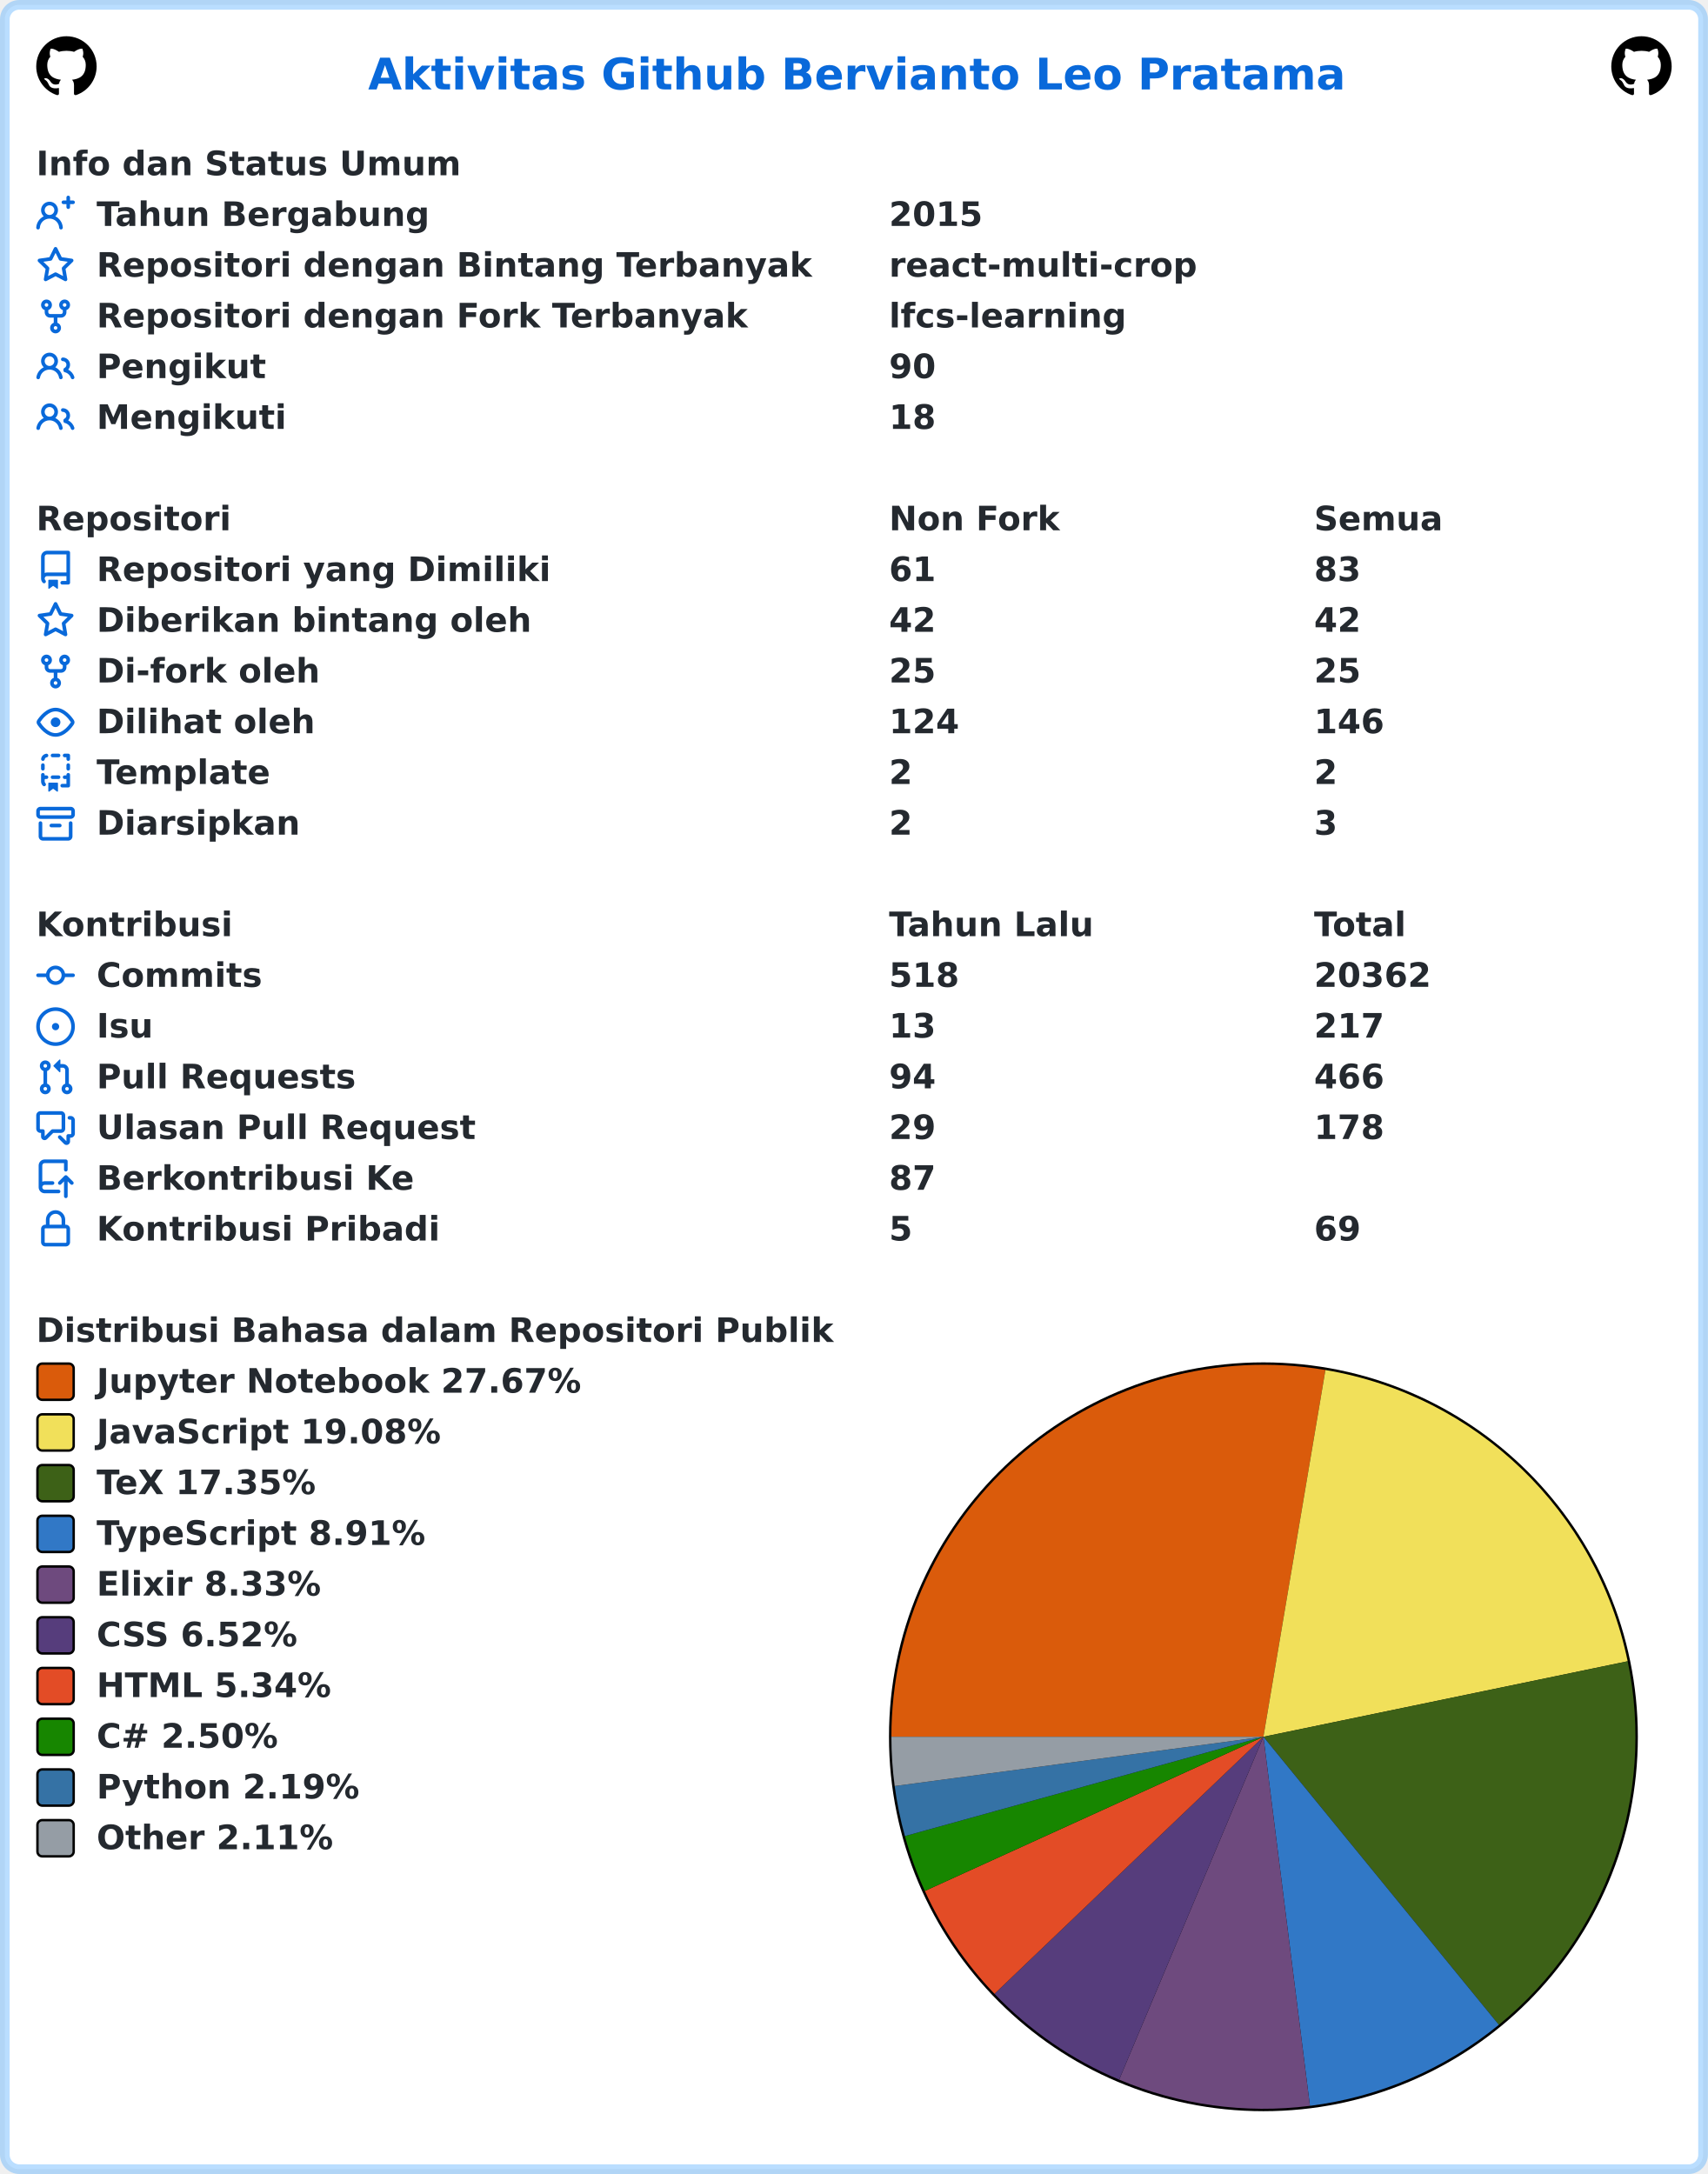
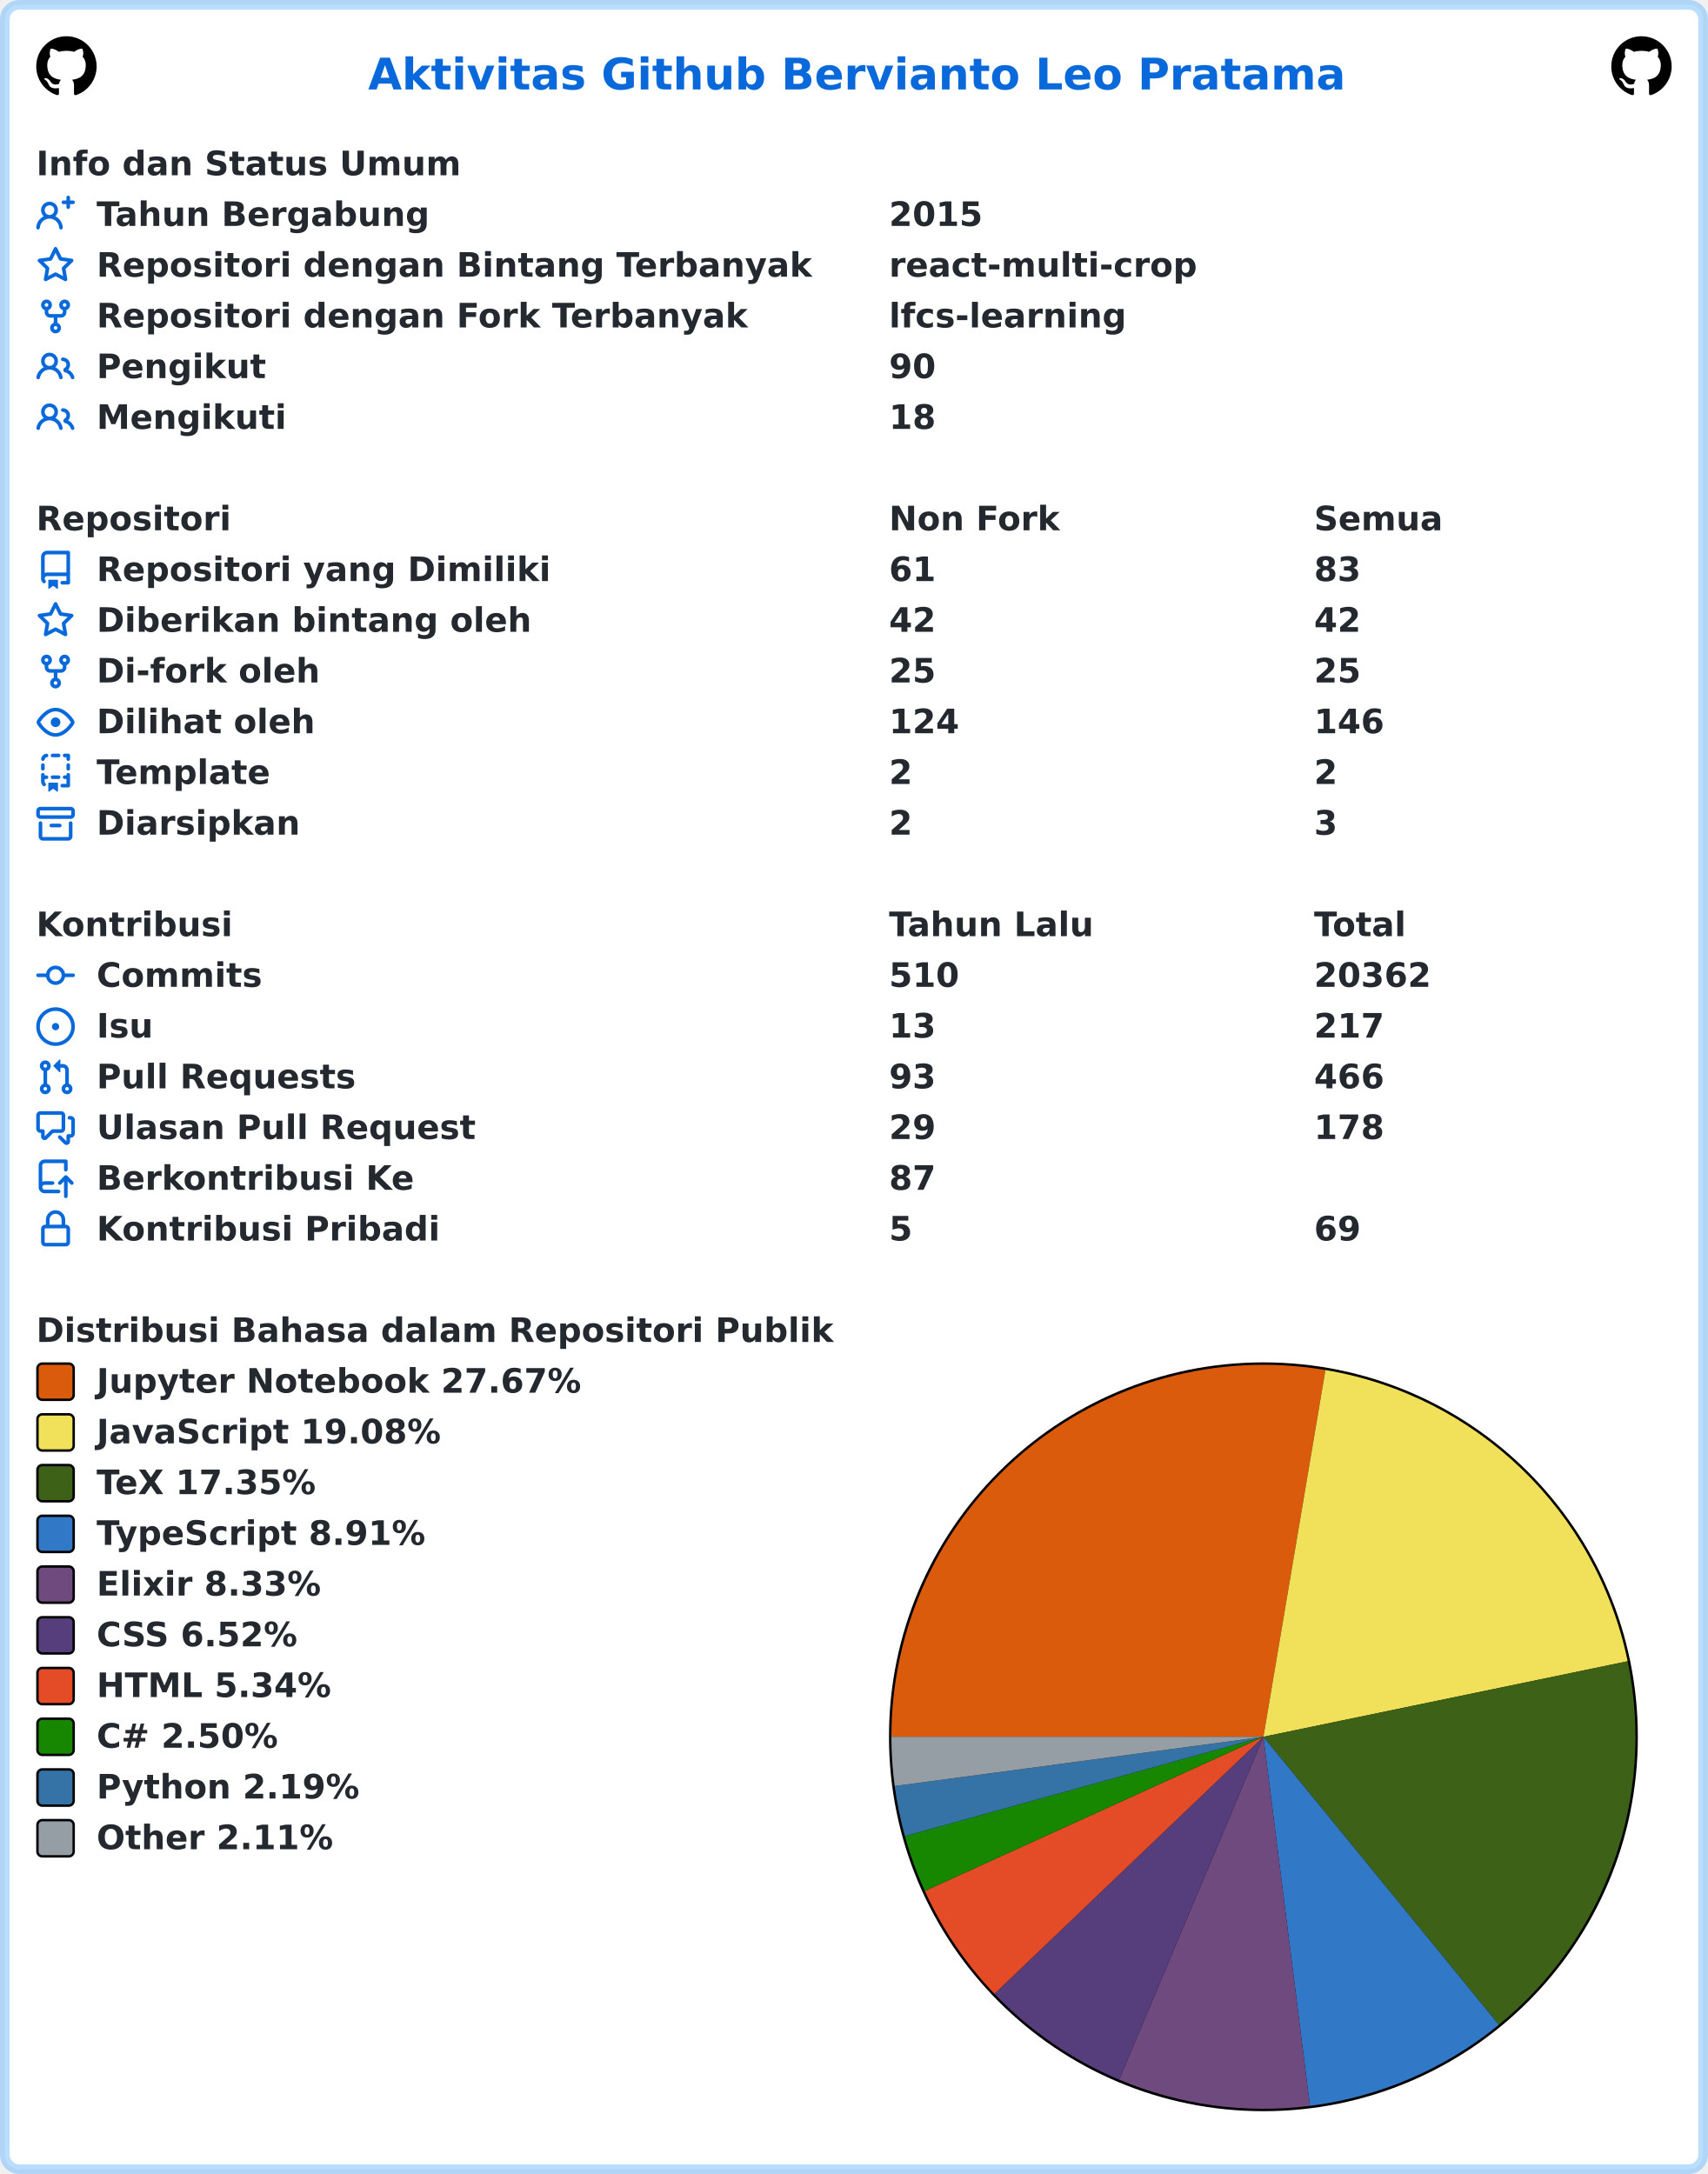
<svg xmlns="http://www.w3.org/2000/svg" width="707" height="900" viewBox="0 0 707 900" lang="id" xml:lang="id">
  <rect x="2" y="2" stroke-width="4" rx="6" width="703" height="896" stroke="rgba(84,174,255,0.4)" fill="#ffffff" />
  <g font-weight="600" font-size="110pt" font-family="Verdana,Geneva,DejaVu Sans,sans-serif" text-rendering="geometricPrecision">
    <text x="1239" y="301" lengthAdjust="spacingAndGlyphs" textLength="3261" transform="scale(0.123)" fill="#0969da">Aktivitas Github Bervianto Leo Pratama</text>
    <svg x="15" y="15" width="25" height="25" viewBox="0 0 16 16">
      <path fill="#000000" fill-rule="evenodd" d="M8 0C3.58 0 0 3.58 0 8c0 3.54 2.29 6.53 5.47 7.59.4.07.55-.17.55-.38 0-.19-.01-.82-.01-1.49-2.01.37-2.53-.49-2.69-.94-.09-.23-.48-.94-.82-1.13-.28-.15-.68-.52-.01-.53.63-.01 1.08.58 1.23.82.72 1.21 1.87.87 2.33.66.07-.52.28-.87.51-1.07-1.78-.2-3.64-.89-3.64-3.95 0-.87.31-1.59.82-2.15-.08-.2-.36-1.02.08-2.12 0 0 .67-.21 2.2.82.64-.18 1.32-.27 2-.27.68 0 1.36.09 2 .27 1.53-1.04 2.2-.82 2.2-.82.44 1.1.16 1.92.08 2.12.51.56.82 1.27.82 2.15 0 3.07-1.87 3.75-3.65 3.95.29.25.54.73.54 1.48 0 1.07-.01 1.93-.01 2.2 0 .21.15.46.55.38A8.013 8.013 0 0016 8c0-4.42-3.58-8-8-8z" />
    </svg>
    <svg x="667" y="15" width="25" height="25" viewBox="0 0 16 16">
      <path fill="#000000" fill-rule="evenodd" d="M8 0C3.58 0 0 3.58 0 8c0 3.54 2.29 6.53 5.47 7.59.4.07.55-.17.55-.38 0-.19-.01-.82-.01-1.49-2.01.37-2.53-.49-2.69-.94-.09-.23-.48-.94-.82-1.13-.28-.15-.68-.52-.01-.53.63-.01 1.08.58 1.23.82.72 1.21 1.87.87 2.33.66.07-.52.28-.87.51-1.07-1.78-.2-3.64-.89-3.64-3.95 0-.87.31-1.59.82-2.15-.08-.2-.36-1.02.08-2.12 0 0 .67-.21 2.2.82.64-.18 1.32-.27 2-.27.68 0 1.36.09 2 .27 1.53-1.04 2.2-.82 2.2-.82.44 1.1.16 1.92.08 2.12.51.56.82 1.27.82 2.15 0 3.07-1.87 3.75-3.65 3.95.29.25.54.73.54 1.48 0 1.07-.01 1.93-.01 2.2 0 .21.15.46.55.38A8.013 8.013 0 0016 8c0-4.42-3.58-8-8-8z" />
    </svg>
    <g transform="translate(0, 60)" fill="#24292f">
      <g transform="translate(15, 0)">
        <g transform="scale(0.095)">
          <text x="0" y="132" textLength="1852" lengthAdjust="spacingAndGlyphs">Info dan Status Umum</text>
        </g>
      </g>
      <g transform="translate(15, 21)">
        <path fill="#0969da" fill-rule="evenodd" d="M13.25 0a.75.75 0 01.75.75V2h1.25a.75.75 0 010 1.5H14v1.25a.75.75 0 01-1.5 0V3.5h-1.25a.75.75 0 010-1.5h1.25V.75a.75.75 0 01.75-.75zM5.5 4a2 2 0 100 4 2 2 0 000-4zm2.4 4.548a3.5 3.5 0 10-4.799 0 5.527 5.527 0 00-3.1 4.66.75.75 0 101.498.085A4.01 4.01 0 015.5 9.5a4.01 4.01 0 014.001 3.793.75.75 0 101.498-.086 5.527 5.527 0 00-3.1-4.659z" />
        <g transform="scale(0.095)">
          <text lengthAdjust="spacingAndGlyphs" textLength="1478" x="263" y="132">Tahun Bergabung</text>
          <text lengthAdjust="spacingAndGlyphs" textLength="420" x="3716" y="132">2015</text>
        </g>
      </g>
      <g transform="translate(15, 42)">
        <path fill="#0969da" fill-rule="evenodd" d="M8 .25a.75.75 0 01.673.418l1.882 3.815 4.21.612a.75.75 0 01.416 1.279l-3.046 2.97.719 4.192a.75.75 0 01-1.088.791L8 12.347l-3.766 1.98a.75.75 0 01-1.088-.79l.72-4.194L.818 6.374a.75.75 0 01.416-1.28l4.21-.611L7.327.668A.75.75 0 018 .25zm0 2.445L6.615 5.5a.75.75 0 01-.564.41l-3.097.45 2.24 2.184a.75.75 0 01.216.664l-.528 3.084 2.769-1.456a.75.75 0 01.698 0l2.77 1.456-.53-3.084a.75.75 0 01.216-.664l2.24-2.183-3.096-.45a.75.75 0 01-.564-.41L8 2.694v.001z" />
        <g transform="scale(0.095)">
          <text lengthAdjust="spacingAndGlyphs" textLength="3126" x="263" y="132">Repositori dengan Bintang Terbanyak</text>
          <text lengthAdjust="spacingAndGlyphs" textLength="1330" x="3716" y="132">react-multi-crop</text>
        </g>
      </g>
      <g transform="translate(15, 63)">
        <path fill="#0969da" fill-rule="evenodd" d="M5 3.25a.75.75 0 11-1.5 0 .75.75 0 011.5 0zm0 2.122a2.25 2.25 0 10-1.5 0v.878A2.25 2.25 0 005.75 8.5h1.5v2.128a2.251 2.251 0 101.5 0V8.5h1.5a2.25 2.25 0 002.25-2.25v-.878a2.25 2.25 0 10-1.5 0v.878a.75.75 0 01-.75.75h-4.5A.75.75 0 015 6.25v-.878zm3.75 7.378a.75.75 0 11-1.5 0 .75.75 0 011.5 0zm3-8.75a.75.75 0 100-1.5.75.75 0 000 1.5z" />
        <g transform="scale(0.095)">
          <text lengthAdjust="spacingAndGlyphs" textLength="2846" x="263" y="132">Repositori dengan Fork Terbanyak</text>
          <text lengthAdjust="spacingAndGlyphs" textLength="1018" x="3716" y="132">lfcs-learning</text>
        </g>
      </g>
      <g transform="translate(15, 84)">
        <path fill="#0969da" fill-rule="evenodd" d="M5.5 3.5a2 2 0 100 4 2 2 0 000-4zM2 5.5a3.5 3.5 0 115.898 2.549 5.507 5.507 0 013.034 4.084.75.75 0 11-1.482.235 4.001 4.001 0 00-7.9 0 .75.75 0 01-1.482-.236A5.507 5.507 0 013.102 8.05 3.49 3.49 0 012 5.5zM11 4a.75.75 0 100 1.5 1.5 1.5 0 01.666 2.844.75.75 0 00-.416.672v.352a.75.75 0 00.574.73c1.2.289 2.162 1.2 2.522 2.372a.75.75 0 101.434-.44 5.01 5.01 0 00-2.56-3.012A3 3 0 0011 4z" />
        <g transform="scale(0.095)">
          <text lengthAdjust="spacingAndGlyphs" textLength="723" x="263" y="132">Pengikut</text>
          <text lengthAdjust="spacingAndGlyphs" textLength="210" x="3716" y="132">90</text>
        </g>
      </g>
      <g transform="translate(15, 105)">
        <path fill="#0969da" fill-rule="evenodd" d="M5.5 3.5a2 2 0 100 4 2 2 0 000-4zM2 5.5a3.5 3.5 0 115.898 2.549 5.507 5.507 0 013.034 4.084.75.75 0 11-1.482.235 4.001 4.001 0 00-7.9 0 .75.75 0 01-1.482-.236A5.507 5.507 0 013.102 8.05 3.49 3.49 0 012 5.5zM11 4a.75.75 0 100 1.5 1.5 1.5 0 01.666 2.844.75.75 0 00-.416.672v.352a.75.75 0 00.574.73c1.2.289 2.162 1.2 2.522 2.372a.75.75 0 101.434-.44 5.01 5.01 0 00-2.56-3.012A3 3 0 0011 4z" />
        <g transform="scale(0.095)">
          <text lengthAdjust="spacingAndGlyphs" textLength="813" x="263" y="132">Mengikuti</text>
          <text lengthAdjust="spacingAndGlyphs" textLength="210" x="3716" y="132">18</text>
        </g>
      </g>
    </g>
    <g transform="translate(0, 207)" fill="#24292f">
      <g transform="translate(15, 0)">
        <g transform="scale(0.095)">
          <text x="0" y="132" textLength="832" lengthAdjust="spacingAndGlyphs">Repositori</text>
          <text x="3716" y="132" textLength="740" lengthAdjust="spacingAndGlyphs">Non Fork</text>
          <text x="5568" y="132" textLength="573" lengthAdjust="spacingAndGlyphs">Semua</text>
        </g>
      </g>
      <g transform="translate(15, 21)">
        <path fill="#0969da" fill-rule="evenodd" d="M2 2.5A2.5 2.5 0 014.5 0h8.75a.75.75 0 01.75.75v12.5a.75.75 0 01-.75.75h-2.5a.75.75 0 110-1.5h1.75v-2h-8a1 1 0 00-.714 1.7.75.75 0 01-1.072 1.05A2.495 2.495 0 012 11.5v-9zm10.5-1V9h-8c-.356 0-.694.074-1 .208V2.5a1 1 0 011-1h8zM5 12.25v3.25a.25.25 0 00.4.2l1.45-1.087a.25.25 0 01.3 0L8.6 15.7a.25.25 0 00.4-.2v-3.25a.25.25 0 00-.25-.25h-3.5a.25.25 0 00-.25.25z" />
        <g transform="scale(0.095)">
          <text lengthAdjust="spacingAndGlyphs" textLength="1962" x="263" y="132">Repositori yang Dimiliki</text>
          <text lengthAdjust="spacingAndGlyphs" textLength="210" x="3716" y="132">61</text>
          <text lengthAdjust="spacingAndGlyphs" textLength="210" x="5568" y="132">83</text>
        </g>
      </g>
      <g transform="translate(15, 42)">
        <path fill="#0969da" fill-rule="evenodd" d="M8 .25a.75.75 0 01.673.418l1.882 3.815 4.21.612a.75.75 0 01.416 1.279l-3.046 2.97.719 4.192a.75.75 0 01-1.088.791L8 12.347l-3.766 1.98a.75.75 0 01-1.088-.79l.72-4.194L.818 6.374a.75.75 0 01.416-1.28l4.21-.611L7.327.668A.75.75 0 018 .25zm0 2.445L6.615 5.5a.75.75 0 01-.564.41l-3.097.45 2.24 2.184a.75.75 0 01.216.664l-.528 3.084 2.769-1.456a.75.75 0 01.698 0l2.77 1.456-.53-3.084a.75.75 0 01.216-.664l2.24-2.183-3.096-.45a.75.75 0 01-.564-.41L8 2.694v.001z" />
        <g transform="scale(0.095)">
          <text lengthAdjust="spacingAndGlyphs" textLength="1887" x="263" y="132">Diberikan bintang oleh</text>
          <text lengthAdjust="spacingAndGlyphs" textLength="210" x="3716" y="132">42</text>
          <text lengthAdjust="spacingAndGlyphs" textLength="210" x="5568" y="132">42</text>
        </g>
      </g>
      <g transform="translate(15, 63)">
        <path fill="#0969da" fill-rule="evenodd" d="M5 3.25a.75.75 0 11-1.5 0 .75.75 0 011.5 0zm0 2.122a2.25 2.25 0 10-1.5 0v.878A2.25 2.25 0 005.75 8.5h1.5v2.128a2.251 2.251 0 101.5 0V8.5h1.5a2.25 2.25 0 002.25-2.25v-.878a2.25 2.25 0 10-1.5 0v.878a.75.75 0 01-.75.75h-4.5A.75.75 0 015 6.25v-.878zm3.75 7.378a.75.75 0 11-1.5 0 .75.75 0 011.5 0zm3-8.75a.75.75 0 100-1.5.75.75 0 000 1.5z" />
        <g transform="scale(0.095)">
          <text lengthAdjust="spacingAndGlyphs" textLength="963" x="263" y="132">Di-fork oleh</text>
          <text lengthAdjust="spacingAndGlyphs" textLength="210" x="3716" y="132">25</text>
          <text lengthAdjust="spacingAndGlyphs" textLength="210" x="5568" y="132">25</text>
        </g>
      </g>
      <g transform="translate(15, 84)">
        <path fill="#0969da" fill-rule="evenodd" d="M1.679 7.932c.412-.621 1.242-1.75 2.366-2.717C5.175 4.242 6.527 3.5 8 3.5c1.473 0 2.824.742 3.955 1.715 1.124.967 1.954 2.096 2.366 2.717a.119.119 0 010 .136c-.412.621-1.242 1.75-2.366 2.717C10.825 11.758 9.473 12.5 8 12.5c-1.473 0-2.824-.742-3.955-1.715C2.92 9.818 2.09 8.69 1.679 8.068a.119.119 0 010-.136zM8 2c-1.981 0-3.67.992-4.933 2.078C1.797 5.169.88 6.423.43 7.1a1.619 1.619 0 000 1.798c.45.678 1.367 1.932 2.637 3.024C4.329 13.008 6.019 14 8 14c1.981 0 3.67-.992 4.933-2.078 1.27-1.091 2.187-2.345 2.637-3.023a1.619 1.619 0 000-1.798c-.45-.678-1.367-1.932-2.637-3.023C11.671 2.992 9.981 2 8 2zm0 8a2 2 0 100-4 2 2 0 000 4z" />
        <g transform="scale(0.095)">
          <text lengthAdjust="spacingAndGlyphs" textLength="944" x="263" y="132">Dilihat oleh</text>
          <text lengthAdjust="spacingAndGlyphs" textLength="315" x="3716" y="132">124</text>
          <text lengthAdjust="spacingAndGlyphs" textLength="315" x="5568" y="132">146</text>
        </g>
      </g>
      <g transform="translate(15, 105)">
        <path fill="#0969da" fill-rule="evenodd" d="M6 .75A.75.75 0 016.75 0h2.5a.75.75 0 010 1.5h-2.5A.75.75 0 016 .75zm5 0a.75.75 0 01.75-.75h1.5a.75.75 0 01.75.75v1.5a.75.75 0 01-1.5 0V1.5h-.75A.75.75 0 0111 .75zM4.992.662a.75.75 0 01-.636.848c-.436.063-.783.41-.846.846a.75.75 0 01-1.485-.212A2.501 2.501 0 014.144.025a.75.75 0 01.848.637zM2.75 4a.75.75 0 01.75.75v1.5a.75.75 0 01-1.5 0v-1.5A.75.75 0 012.75 4zm10.5 0a.75.75 0 01.75.75v1.5a.75.75 0 01-1.5 0v-1.5a.75.75 0 01.75-.75zM2.75 8a.75.75 0 01.75.75v.268A1.72 1.72 0 013.75 9h.5a.75.75 0 010 1.5h-.5a.25.25 0 00-.25.25v.75c0 .28.114.532.3.714a.75.75 0 01-1.05 1.072A2.495 2.495 0 012 11.5V8.75A.75.75 0 012.75 8zm10.5 0a.75.75 0 01.75.75v4.5a.75.75 0 01-.75.75h-2.5a.75.75 0 010-1.5h1.75v-2h-.75a.75.75 0 010-1.5h.75v-.25a.75.75 0 01.75-.75zM6 9.75A.75.75 0 016.75 9h2.5a.75.75 0 010 1.5h-2.5A.75.75 0 016 9.75zm-1 2.5v3.25a.25.25 0 00.4.2l1.45-1.087a.25.25 0 01.3 0L8.6 15.7a.25.25 0 00.4-.2v-3.25a.25.25 0 00-.25-.25h-3.5a.25.25 0 00-.25.25z" />
        <g transform="scale(0.095)">
          <text lengthAdjust="spacingAndGlyphs" textLength="783" x="263" y="132">Template</text>
          <text lengthAdjust="spacingAndGlyphs" textLength="105" x="3716" y="132">2</text>
          <text lengthAdjust="spacingAndGlyphs" textLength="105" x="5568" y="132">2</text>
        </g>
      </g>
      <g transform="translate(15, 126)">
        <path fill="#0969da" fill-rule="evenodd" d="M1.75 2.5a.25.25 0 00-.25.25v1.5c0 .138.112.25.25.25h12.5a.25.25 0 00.25-.25v-1.5a.25.25 0 00-.25-.25H1.75zM0 2.75C0 1.784.784 1 1.75 1h12.5c.966 0 1.75.784 1.75 1.75v1.5A1.75 1.75 0 0114.25 6H1.75A1.75 1.75 0 010 4.25v-1.5zM1.75 7a.75.75 0 01.75.75v5.5c0 .138.112.25.25.25h10.5a.25.25 0 00.25-.25v-5.5a.75.75 0 111.5 0v5.5A1.75 1.75 0 0113.25 15H2.75A1.75 1.75 0 011 13.25v-5.5A.75.75 0 011.75 7zm4.5 1a.75.75 0 000 1.5h3.5a.75.75 0 100-1.5h-3.5z" />
        <g transform="scale(0.095)">
          <text lengthAdjust="spacingAndGlyphs" textLength="880" x="263" y="132">Diarsipkan</text>
          <text lengthAdjust="spacingAndGlyphs" textLength="105" x="3716" y="132">2</text>
          <text lengthAdjust="spacingAndGlyphs" textLength="105" x="5568" y="132">3</text>
        </g>
      </g>
    </g>
    <g transform="translate(0, 375)" fill="#24292f">
      <g transform="translate(15, 0)">
        <g transform="scale(0.095)">
          <text x="0" y="132" textLength="834" lengthAdjust="spacingAndGlyphs">Kontribusi</text>
          <text x="3716" y="132" textLength="914" lengthAdjust="spacingAndGlyphs">Tahun Lalu</text>
          <text x="5568" y="132" textLength="414" lengthAdjust="spacingAndGlyphs">Total</text>
        </g>
      </g>
      <g transform="translate(15, 21)">
        <path fill="#0969da" fill-rule="evenodd" d="M10.5 7.75a2.5 2.5 0 11-5 0 2.5 2.5 0 015 0zm1.43.75a4.002 4.002 0 01-7.86 0H.75a.75.75 0 110-1.5h3.32a4.001 4.001 0 017.86 0h3.32a.75.75 0 110 1.5h-3.32z" />
        <g transform="scale(0.095)">
          <text lengthAdjust="spacingAndGlyphs" textLength="734" x="263" y="132">Commits</text>
-           <text lengthAdjust="spacingAndGlyphs" textLength="315" x="3716" y="132">518</text>
+           <text lengthAdjust="spacingAndGlyphs" textLength="315" x="3716" y="132">510</text>
          <text lengthAdjust="spacingAndGlyphs" textLength="525" x="5568" y="132">20362</text>
        </g>
      </g>
      <g transform="translate(15, 42)">
        <path fill="#0969da" d="M8 9.5a1.5 1.5 0 100-3 1.5 1.5 0 000 3z" />
        <path fill="#0969da" fill-rule="evenodd" d="M8 0a8 8 0 100 16A8 8 0 008 0zM1.5 8a6.5 6.5 0 1113 0 6.5 6.5 0 01-13 0z" />
        <g transform="scale(0.095)">
          <text lengthAdjust="spacingAndGlyphs" textLength="238" x="263" y="132">Isu</text>
          <text lengthAdjust="spacingAndGlyphs" textLength="210" x="3716" y="132">13</text>
          <text lengthAdjust="spacingAndGlyphs" textLength="315" x="5568" y="132">217</text>
        </g>
      </g>
      <g transform="translate(15, 63)">
        <path fill="#0969da" fill-rule="evenodd" d="M7.177 3.073L9.573.677A.25.25 0 0110 .854v4.792a.25.25 0 01-.427.177L7.177 3.427a.25.25 0 010-.354zM3.75 2.5a.75.75 0 100 1.5.75.75 0 000-1.5zm-2.25.75a2.25 2.25 0 113 2.122v5.256a2.251 2.251 0 11-1.5 0V5.372A2.25 2.25 0 011.5 3.25zM11 2.5h-1V4h1a1 1 0 011 1v5.628a2.251 2.251 0 101.5 0V5A2.5 2.5 0 0011 2.5zm1 10.25a.75.75 0 111.5 0 .75.75 0 01-1.5 0zM3.75 12a.75.75 0 100 1.5.75.75 0 000-1.5z" />
        <g transform="scale(0.095)">
          <text lengthAdjust="spacingAndGlyphs" textLength="1113" x="263" y="132">Pull Requests</text>
-           <text lengthAdjust="spacingAndGlyphs" textLength="210" x="3716" y="132">94</text>
+           <text lengthAdjust="spacingAndGlyphs" textLength="210" x="3716" y="132">93</text>
          <text lengthAdjust="spacingAndGlyphs" textLength="315" x="5568" y="132">466</text>
        </g>
      </g>
      <g transform="translate(15, 84)">
        <path fill="#0969da" fill-rule="evenodd" d="M1.5 2.75a.25.25 0 01.25-.25h8.5a.25.25 0 01.25.25v5.5a.25.25 0 01-.25.25h-3.5a.75.75 0 00-.53.22L3.5 11.44V9.25a.75.75 0 00-.75-.75h-1a.25.25 0 01-.25-.25v-5.5zM1.75 1A1.75 1.75 0 000 2.75v5.5C0 9.216.784 10 1.75 10H2v1.543a1.457 1.457 0 002.487 1.03L7.061 10h3.189A1.75 1.75 0 0012 8.25v-5.5A1.75 1.75 0 0010.25 1h-8.5zM14.5 4.75a.25.25 0 00-.25-.25h-.5a.75.75 0 110-1.5h.5c.966 0 1.75.784 1.75 1.75v5.5A1.75 1.75 0 0114.25 12H14v1.543a1.457 1.457 0 01-2.487 1.03L9.22 12.28a.75.75 0 111.06-1.06l2.22 2.22v-2.19a.75.75 0 01.75-.75h1a.25.25 0 00.25-.25v-5.5z" />
        <g transform="scale(0.095)">
          <text lengthAdjust="spacingAndGlyphs" textLength="1640" x="263" y="132">Ulasan Pull Request</text>
          <text lengthAdjust="spacingAndGlyphs" textLength="210" x="3716" y="132">29</text>
          <text lengthAdjust="spacingAndGlyphs" textLength="315" x="5568" y="132">178</text>
        </g>
      </g>
      <g transform="translate(15, 105)">
        <path fill="#0969da" fill-rule="evenodd" d="M1 2.5A2.5 2.5 0 013.5 0h8.75a.75.75 0 01.75.75v3.5a.75.75 0 01-1.5 0V1.5h-8a1 1 0 00-1 1v6.708A2.492 2.492 0 013.5 9h3.25a.75.75 0 010 1.5H3.5a1 1 0 100 2h5.75a.75.75 0 010 1.5H3.5A2.5 2.5 0 011 11.5v-9zm13.23 7.79a.75.75 0 001.06-1.06l-2.505-2.505a.75.75 0 00-1.06 0L9.22 9.229a.75.75 0 001.06 1.061l1.225-1.224v6.184a.75.75 0 001.5 0V9.066l1.224 1.224z" />
        <g transform="scale(0.095)">
          <text lengthAdjust="spacingAndGlyphs" textLength="1366" x="263" y="132">Berkontribusi Ke</text>
          <text lengthAdjust="spacingAndGlyphs" textLength="210" x="3716" y="132">87</text>
        </g>
      </g>
      <g transform="translate(15, 126)">
        <path fill="#0969da" fill-rule="evenodd" d="M4 4v2h-.25A1.75 1.75 0 002 7.75v5.5c0 .966.784 1.75 1.75 1.75h8.5A1.75 1.75 0 0014 13.25v-5.5A1.75 1.75 0 0012.25 6H12V4a4 4 0 10-8 0zm6.5 2V4a2.5 2.5 0 00-5 0v2h5zM12 7.5h.25a.25.25 0 01.25.25v5.5a.25.25 0 01-.25.25h-8.5a.25.25 0 01-.25-.25v-5.5a.25.25 0 01.25-.25H12z" />
        <g transform="scale(0.095)">
          <text lengthAdjust="spacingAndGlyphs" textLength="1456" x="263" y="132">Kontribusi Pribadi</text>
          <text lengthAdjust="spacingAndGlyphs" textLength="105" x="3716" y="132">5</text>
          <text lengthAdjust="spacingAndGlyphs" textLength="210" x="5568" y="132">69</text>
        </g>
      </g>
    </g>
    <g transform="translate(0, 543)" fill="#24292f">
      <g transform="translate(15, 0)">
        <g transform="scale(0.095)">
          <text x="0" y="132" textLength="3438" lengthAdjust="spacingAndGlyphs">Distribusi Bahasa dalam Repositori Publik</text>
        </g>
      </g>
      <g transform="translate(368, 21)">
        <circle cx="155" cy="155" r="155" fill="#000000" />
      </g>
      <g transform="translate(369, 22)">
        <path fill-rule="evenodd" fill="#DA5B0B" d="M 0.0,154 A 154 154 0 0 1 179.669 2.154 L 154,154 Z" />
        <path fill-rule="evenodd" fill="#f1e05a" d="M 179.669,2.154 A 154 154 0 0 1 304.792 122.733 L 154,154 Z" />
        <path fill-rule="evenodd" fill="#3D6117" d="M 304.792,122.733 A 154 154 0 0 1 251.464 273.234 L 154,154 Z" />
        <path fill-rule="evenodd" fill="#3178c6" d="M 251.464,273.234 A 154 154 0 0 1 173.256 306.791 L 154,154 Z" />
        <path fill-rule="evenodd" fill="#6e4a7e" d="M 173.256,306.791 A 154 154 0 0 1 94.275 295.947 L 154,154 Z" />
        <path fill-rule="evenodd" fill="#563d7c" d="M 94.275,295.947 A 154 154 0 0 1 42.671 260.404 L 154,154 Z" />
        <path fill-rule="evenodd" fill="#e34c26" d="M 42.671,260.404 A 154 154 0 0 1 13.847 217.821 L 154,154 Z" />
        <path fill-rule="evenodd" fill="#178600" d="M 13.847,217.821 A 154 154 0 0 1 5.589 195.113 L 154,154 Z" />
        <path fill-rule="evenodd" fill="#3572A5" d="M 5.589,195.113 A 154 154 0 0 1 1.357 174.399 L 154,154 Z" />
        <path fill-rule="evenodd" fill="#959da5" d="M 1.357,174.399 A 154 154 0 0 1 0.0 154 L 154,154 Z" />
      </g>
      <g transform="translate(15, 21)">
        <rect x="0.5" y="0.5" rx="2" width="15" height="15" fill="#DA5B0B" stroke-width="1" stroke="#000000" />
        <text transform="scale(0.095)" x="263" y="132" textLength="2126" lengthAdjust="spacingAndGlyphs">Jupyter Notebook 27.67%</text>
      </g>
      <g transform="translate(15, 42)">
        <rect x="0.5" y="0.5" rx="2" width="15" height="15" fill="#f1e05a" stroke-width="1" stroke="#000000" />
        <text transform="scale(0.095)" x="263" y="132" textLength="1516" lengthAdjust="spacingAndGlyphs">JavaScript 19.08%</text>
      </g>
      <g transform="translate(15, 63)">
        <rect x="0.5" y="0.5" rx="2" width="15" height="15" fill="#3D6117" stroke-width="1" stroke="#000000" />
        <text transform="scale(0.095)" x="263" y="132" textLength="999" lengthAdjust="spacingAndGlyphs">TeX 17.35%</text>
      </g>
      <g transform="translate(15, 84)">
        <rect x="0.5" y="0.5" rx="2" width="15" height="15" fill="#3178c6" stroke-width="1" stroke="#000000" />
        <text transform="scale(0.095)" x="263" y="132" textLength="1462" lengthAdjust="spacingAndGlyphs">TypeScript 8.91%</text>
      </g>
      <g transform="translate(15, 105)">
        <rect x="0.5" y="0.5" rx="2" width="15" height="15" fill="#6e4a7e" stroke-width="1" stroke="#000000" />
        <text transform="scale(0.095)" x="263" y="132" textLength="987" lengthAdjust="spacingAndGlyphs">Elixir 8.33%</text>
      </g>
      <g transform="translate(15, 126)">
        <rect x="0.5" y="0.5" rx="2" width="15" height="15" fill="#563d7c" stroke-width="1" stroke="#000000" />
        <text transform="scale(0.095)" x="263" y="132" textLength="903" lengthAdjust="spacingAndGlyphs">CSS 6.52%</text>
      </g>
      <g transform="translate(15, 147)">
        <rect x="0.5" y="0.5" rx="2" width="15" height="15" fill="#e34c26" stroke-width="1" stroke="#000000" />
        <text transform="scale(0.095)" x="263" y="132" textLength="1036" lengthAdjust="spacingAndGlyphs">HTML 5.34%</text>
      </g>
      <g transform="translate(15, 168)">
        <rect x="0.5" y="0.5" rx="2" width="15" height="15" fill="#178600" stroke-width="1" stroke="#000000" />
        <text transform="scale(0.095)" x="263" y="132" textLength="831" lengthAdjust="spacingAndGlyphs">C# 2.50%</text>
      </g>
      <g transform="translate(15, 189)">
        <rect x="0.5" y="0.5" rx="2" width="15" height="15" fill="#3572A5" stroke-width="1" stroke="#000000" />
        <text transform="scale(0.095)" x="263" y="132" textLength="1149" lengthAdjust="spacingAndGlyphs">Python 2.19%</text>
      </g>
      <g transform="translate(15, 210)">
        <rect x="0.5" y="0.5" rx="2" width="15" height="15" fill="#959da5" stroke-width="1" stroke="#000000" />
        <text transform="scale(0.095)" x="263" y="132" textLength="1047" lengthAdjust="spacingAndGlyphs">Other 2.11%</text>
      </g>
    </g>
  </g>
</svg>
